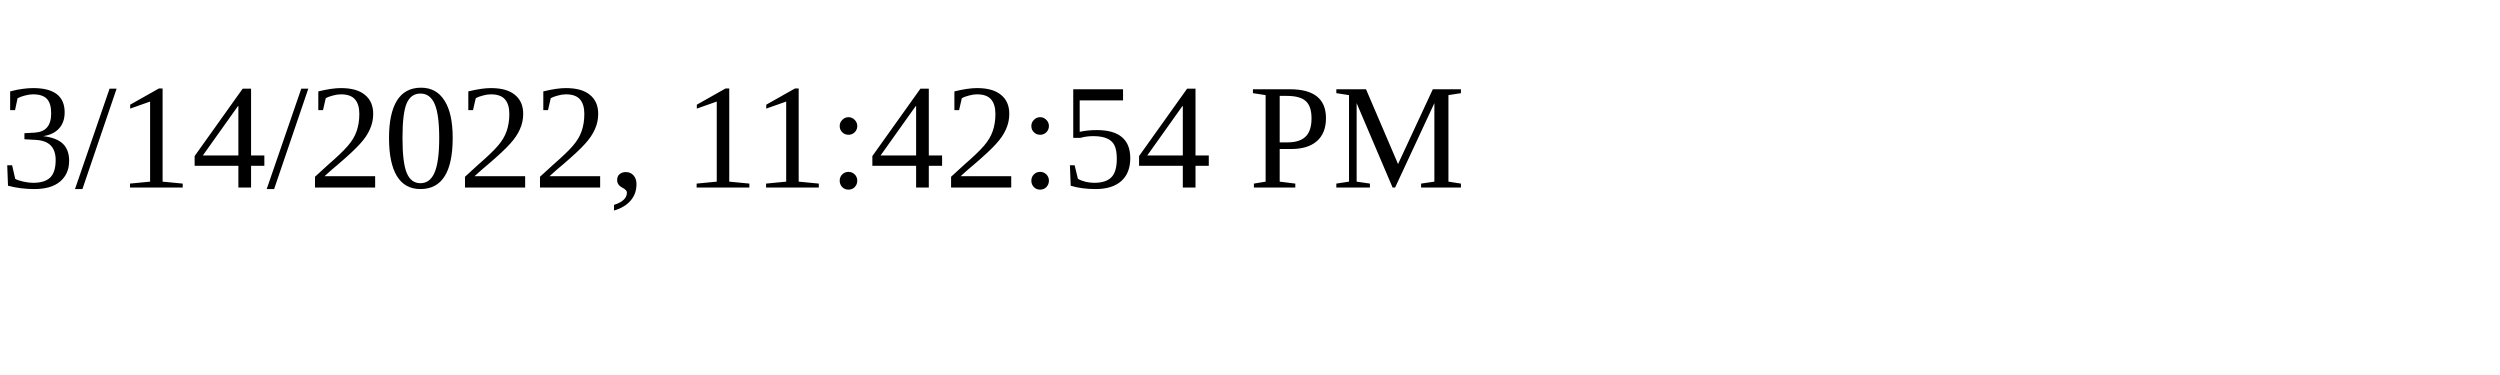
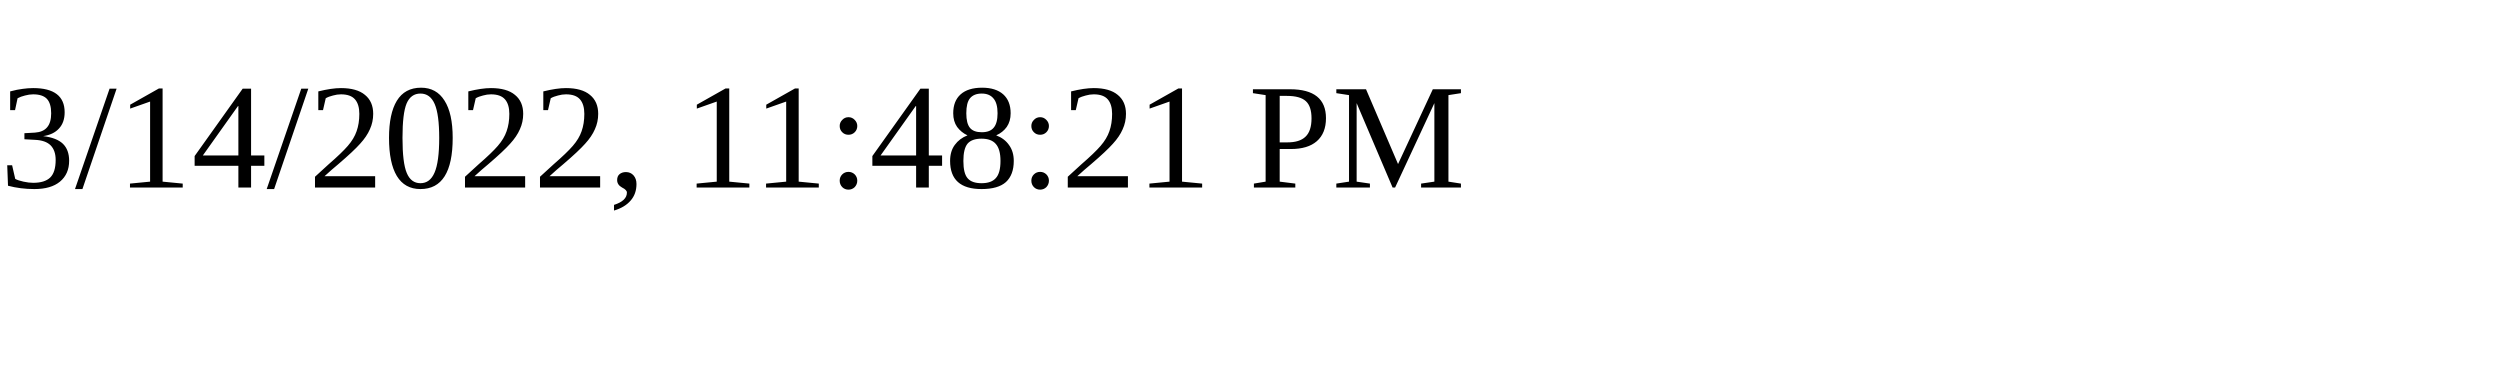
<svg xmlns="http://www.w3.org/2000/svg" height="30" width="200">
-   <text x="0" y="15">3/14/2022, 11:42:54 PM</text>
+   <text x="0" y="15">3/14/2022, 11:48:21 PM</text>
</svg>
